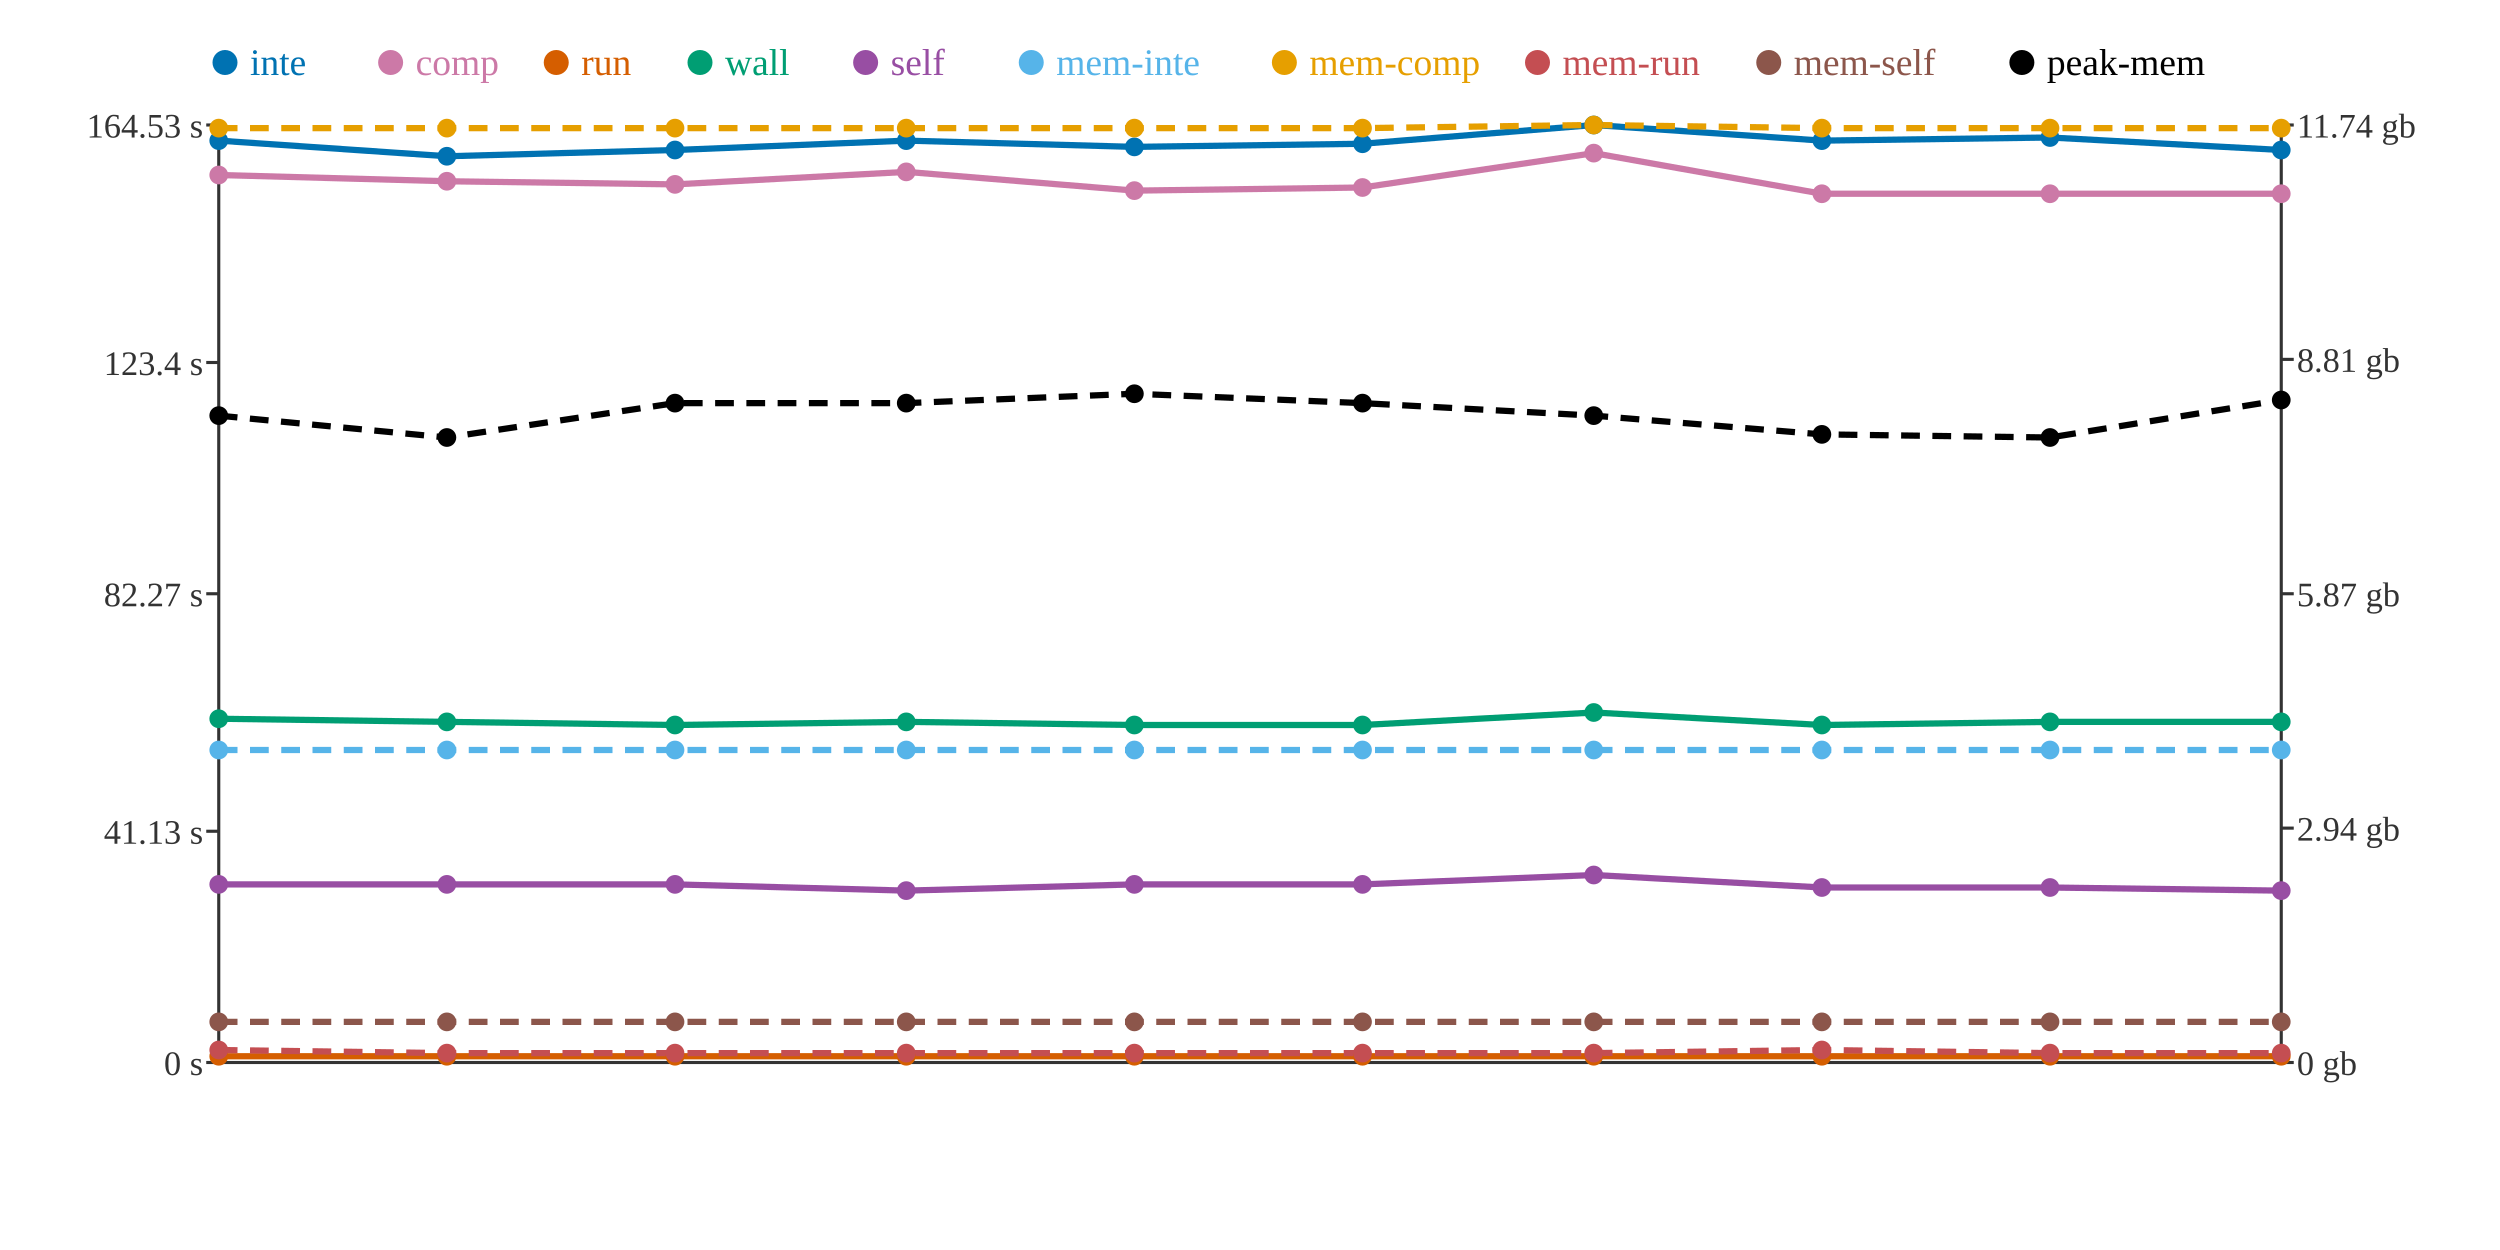
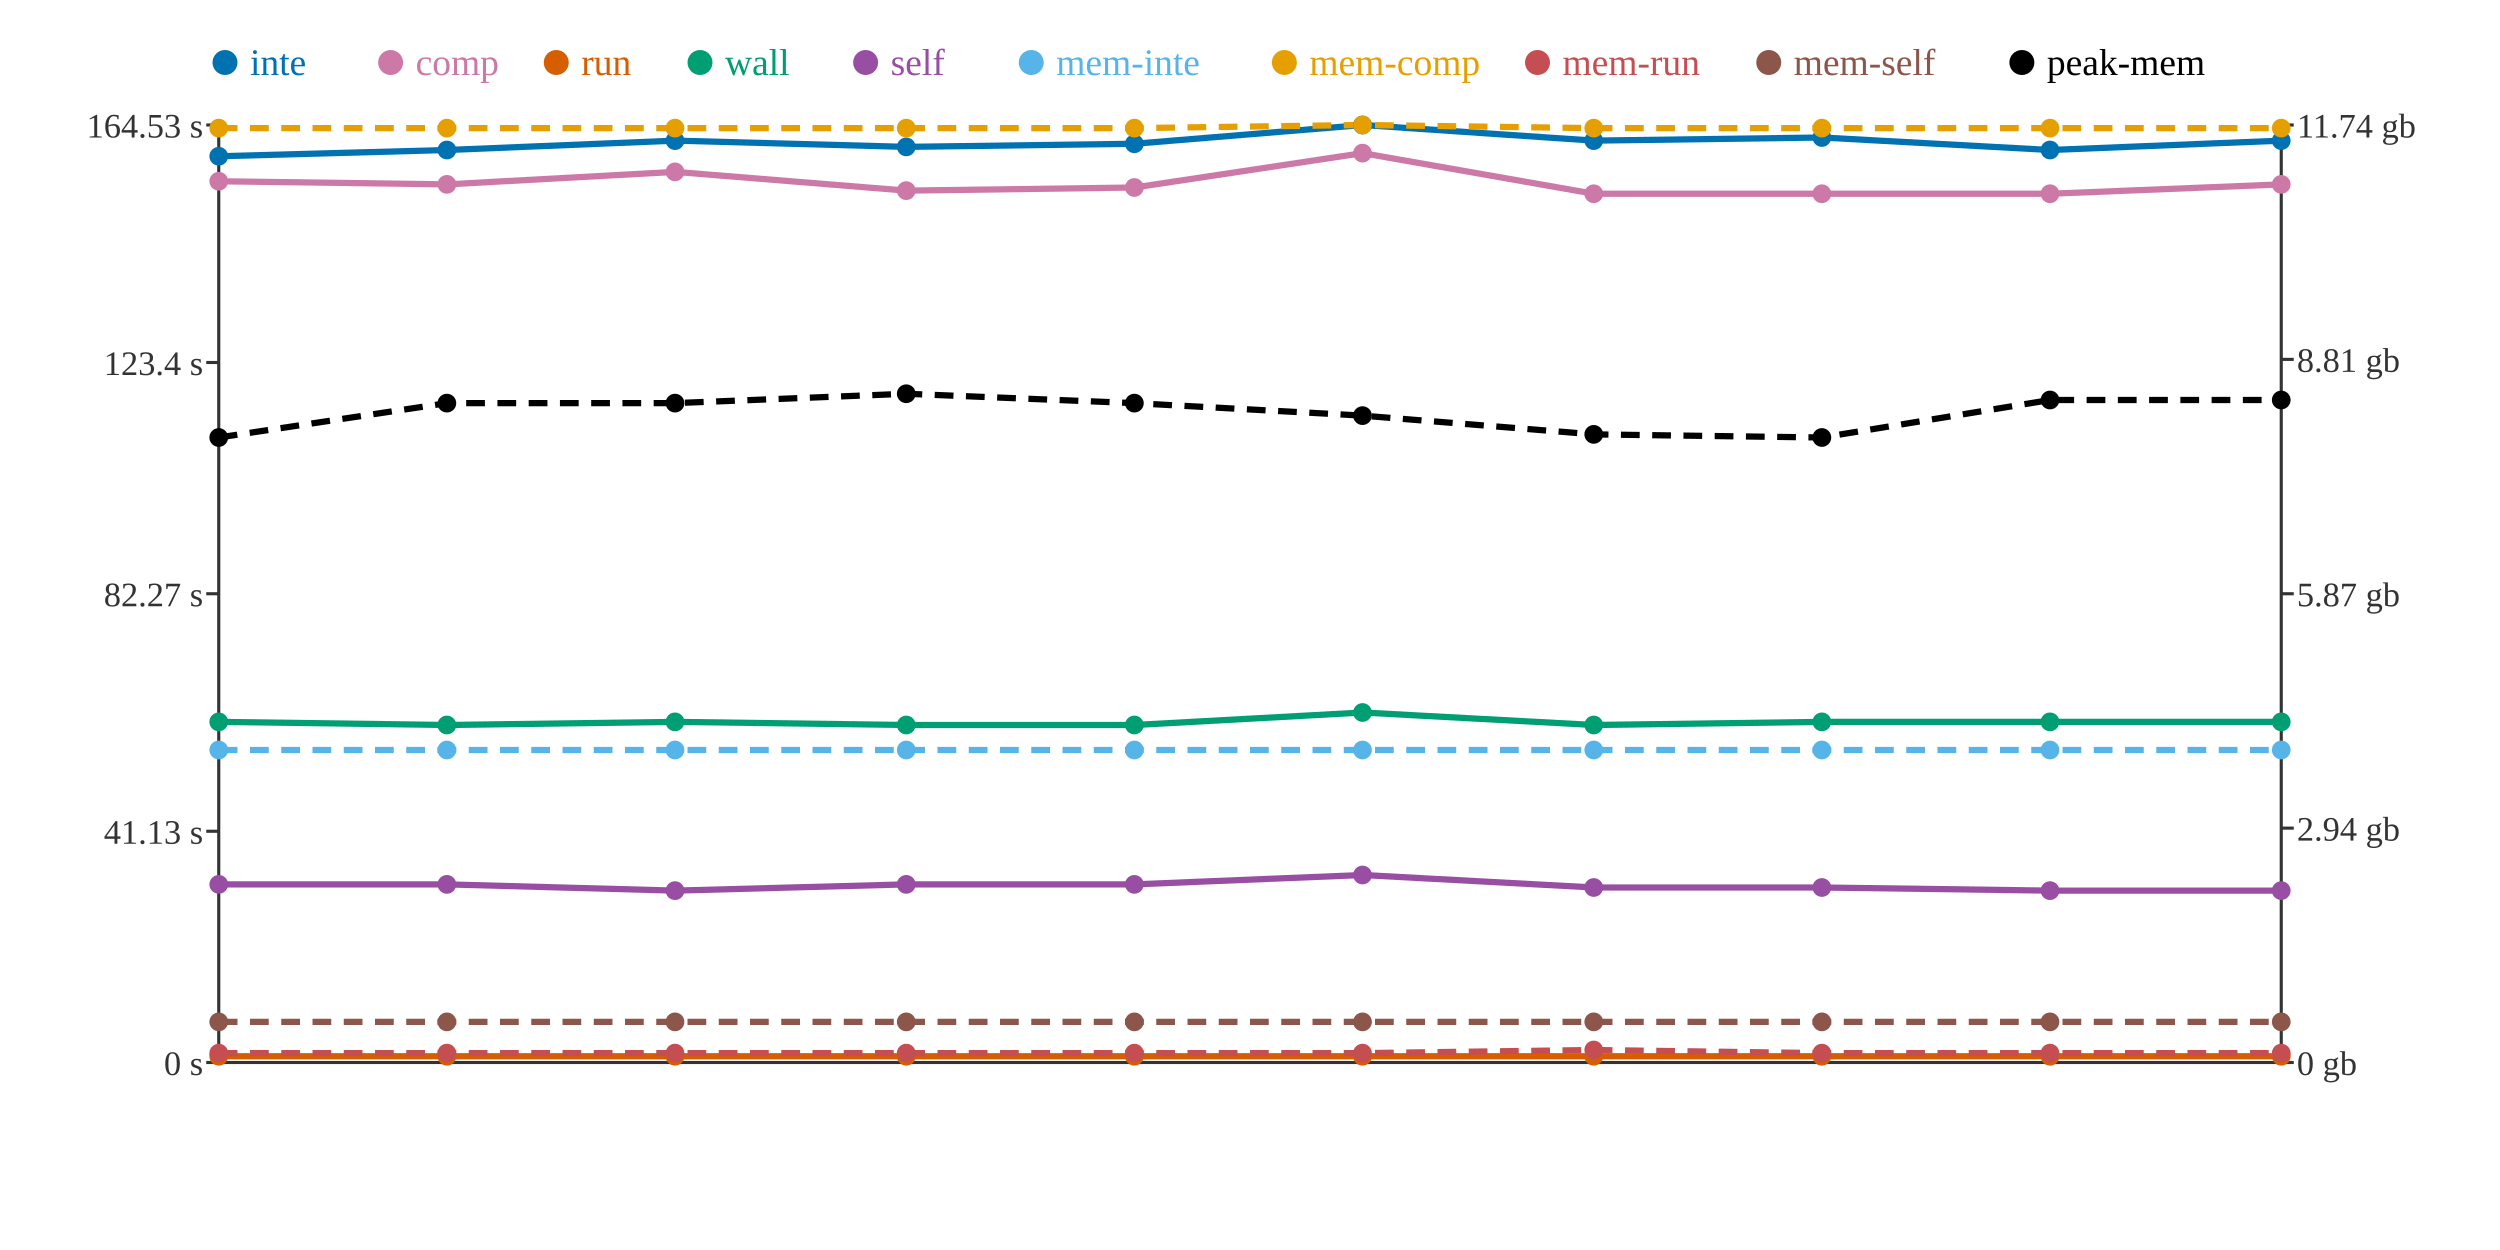
<svg xmlns="http://www.w3.org/2000/svg" width="800" height="400">
  <rect width="800" height="400" fill="white" />
  <line x1="70" y1="40" x2="70" y2="340" stroke="#333" stroke-width="1" />
  <line x1="70" y1="340" x2="730" y2="340" stroke="#333" stroke-width="1" />
  <line x1="730" y1="40" x2="730" y2="340" stroke="#333" stroke-width="1" />
  <line x1="66" y1="340" x2="70" y2="340" stroke="#333" stroke-width="1" />
  <text x="65" y="344" text-anchor="end" font-size="11" fill="#333">0 s</text>
  <line x1="66" y1="266" x2="70" y2="266" stroke="#333" stroke-width="1" />
  <text x="65" y="270" text-anchor="end" font-size="11" fill="#333">41.13 s</text>
  <line x1="66" y1="190" x2="70" y2="190" stroke="#333" stroke-width="1" />
  <text x="65" y="194" text-anchor="end" font-size="11" fill="#333">82.27 s</text>
  <line x1="66" y1="116" x2="70" y2="116" stroke="#333" stroke-width="1" />
  <text x="65" y="120" text-anchor="end" font-size="11" fill="#333">123.4 s</text>
  <line x1="66" y1="40" x2="70" y2="40" stroke="#333" stroke-width="1" />
  <text x="65" y="44" text-anchor="end" font-size="11" fill="#333">164.53 s</text>
  <line x1="730" y1="340" x2="734" y2="340" stroke="#333" stroke-width="1" />
  <text x="735" y="344" text-anchor="start" font-size="11" fill="#333">0 gb</text>
  <line x1="730" y1="265" x2="734" y2="265" stroke="#333" stroke-width="1" />
  <text x="735" y="269" text-anchor="start" font-size="11" fill="#333">2.94 gb</text>
  <line x1="730" y1="190" x2="734" y2="190" stroke="#333" stroke-width="1" />
  <text x="735" y="194" text-anchor="start" font-size="11" fill="#333">5.87 gb</text>
  <line x1="730" y1="115" x2="734" y2="115" stroke="#333" stroke-width="1" />
  <text x="735" y="119" text-anchor="start" font-size="11" fill="#333">8.81 gb</text>
  <line x1="730" y1="40" x2="734" y2="40" stroke="#333" stroke-width="1" />
  <text x="735" y="44" text-anchor="start" font-size="11" fill="#333">11.74 gb</text>
-   <polyline points="70,45 143,50 216,48 290,45 363,47 436,46 510,40 583,45 656,44 730,48" fill="none" stroke="#0072B2" stroke-width="2" />
-   <polyline points="70,56 143,58 216,59 290,55 363,61 436,60 510,49 583,62 656,62 730,62" fill="none" stroke="#CC79A7" stroke-width="2" />
+   <polyline points="70,50 143,48 216,45 290,47 363,46 436,40 510,45 583,44 656,48 730,45" fill="none" stroke="#0072B2" stroke-width="2" />
+   <polyline points="70,58 143,59 216,55 290,61 363,60 436,49 510,62 583,62 656,62 730,59" fill="none" stroke="#CC79A7" stroke-width="2" />
  <polyline points="70,338 143,338 216,338 290,338 363,338 436,338 510,338 583,338 656,338 730,338" fill="none" stroke="#D55E00" stroke-width="2" />
-   <polyline points="70,230 143,231 216,232 290,231 363,232 436,232 510,228 583,232 656,231 730,231" fill="none" stroke="#009E73" stroke-width="2" />
-   <polyline points="70,283 143,283 216,283 290,285 363,283 436,283 510,280 583,284 656,284 730,285" fill="none" stroke="#984EA3" stroke-width="2" />
+   <polyline points="70,231 143,232 216,231 290,232 363,232 436,228 510,232 583,231 656,231 730,231" fill="none" stroke="#009E73" stroke-width="2" />
+   <polyline points="70,283 143,283 216,285 290,283 363,283 436,280 510,284 583,284 656,285 730,285" fill="none" stroke="#984EA3" stroke-width="2" />
  <polyline points="70,240 143,240 216,240 290,240 363,240 436,240 510,240 583,240 656,240 730,240" fill="none" stroke="#56B4E9" stroke-width="2" stroke-dasharray="6 4" />
-   <polyline points="70,41 143,41 216,41 290,41 363,41 436,41 510,40 583,41 656,41 730,41" fill="none" stroke="#E69F00" stroke-width="2" stroke-dasharray="6 4" />
-   <polyline points="70,336 143,337 216,337 290,337 363,337 436,337 510,337 583,336 656,337 730,337" fill="none" stroke="#C44E52" stroke-width="2" stroke-dasharray="6 4" />
+   <polyline points="70,41 143,41 216,41 290,41 363,41 436,40 510,41 583,41 656,41 730,41" fill="none" stroke="#E69F00" stroke-width="2" stroke-dasharray="6 4" />
+   <polyline points="70,337 143,337 216,337 290,337 363,337 436,337 510,336 583,337 656,337 730,337" fill="none" stroke="#C44E52" stroke-width="2" stroke-dasharray="6 4" />
  <polyline points="70,327 143,327 216,327 290,327 363,327 436,327 510,327 583,327 656,327 730,327" fill="none" stroke="#8C564B" stroke-width="2" stroke-dasharray="6 4" />
-   <polyline points="70,133 143,140 216,129 290,129 363,126 436,129 510,133 583,139 656,140 730,128" fill="none" stroke="#000000" stroke-width="2" stroke-dasharray="6 4" />
-   <circle cx="70" cy="45" r="3" fill="#0072B2" />
-   <circle cx="70" cy="56" r="3" fill="#CC79A7" />
+   <polyline points="70,140 143,129 216,129 290,126 363,129 436,133 510,139 583,140 656,128 730,128" fill="none" stroke="#000000" stroke-width="2" stroke-dasharray="6 4" />
+   <circle cx="70" cy="50" r="3" fill="#0072B2" />
+   <circle cx="70" cy="58" r="3" fill="#CC79A7" />
  <circle cx="70" cy="338" r="3" fill="#D55E00" />
-   <circle cx="70" cy="230" r="3" fill="#009E73" />
+   <circle cx="70" cy="231" r="3" fill="#009E73" />
  <circle cx="70" cy="283" r="3" fill="#984EA3" />
  <circle cx="70" cy="240" r="3" fill="#56B4E9" />
  <circle cx="70" cy="41" r="3" fill="#E69F00" />
-   <circle cx="70" cy="336" r="3" fill="#C44E52" />
+   <circle cx="70" cy="337" r="3" fill="#C44E52" />
  <circle cx="70" cy="327" r="3" fill="#8C564B" />
-   <circle cx="70" cy="133" r="3" fill="#000000" />
-   <circle cx="143" cy="50" r="3" fill="#0072B2" />
-   <circle cx="143" cy="58" r="3" fill="#CC79A7" />
+   <circle cx="70" cy="140" r="3" fill="#000000" />
+   <circle cx="143" cy="48" r="3" fill="#0072B2" />
+   <circle cx="143" cy="59" r="3" fill="#CC79A7" />
  <circle cx="143" cy="338" r="3" fill="#D55E00" />
-   <circle cx="143" cy="231" r="3" fill="#009E73" />
+   <circle cx="143" cy="232" r="3" fill="#009E73" />
  <circle cx="143" cy="283" r="3" fill="#984EA3" />
  <circle cx="143" cy="240" r="3" fill="#56B4E9" />
  <circle cx="143" cy="41" r="3" fill="#E69F00" />
  <circle cx="143" cy="337" r="3" fill="#C44E52" />
  <circle cx="143" cy="327" r="3" fill="#8C564B" />
-   <circle cx="143" cy="140" r="3" fill="#000000" />
-   <circle cx="216" cy="48" r="3" fill="#0072B2" />
-   <circle cx="216" cy="59" r="3" fill="#CC79A7" />
+   <circle cx="143" cy="129" r="3" fill="#000000" />
+   <circle cx="216" cy="45" r="3" fill="#0072B2" />
+   <circle cx="216" cy="55" r="3" fill="#CC79A7" />
  <circle cx="216" cy="338" r="3" fill="#D55E00" />
-   <circle cx="216" cy="232" r="3" fill="#009E73" />
-   <circle cx="216" cy="283" r="3" fill="#984EA3" />
+   <circle cx="216" cy="231" r="3" fill="#009E73" />
+   <circle cx="216" cy="285" r="3" fill="#984EA3" />
  <circle cx="216" cy="240" r="3" fill="#56B4E9" />
  <circle cx="216" cy="41" r="3" fill="#E69F00" />
  <circle cx="216" cy="337" r="3" fill="#C44E52" />
  <circle cx="216" cy="327" r="3" fill="#8C564B" />
  <circle cx="216" cy="129" r="3" fill="#000000" />
-   <circle cx="290" cy="45" r="3" fill="#0072B2" />
-   <circle cx="290" cy="55" r="3" fill="#CC79A7" />
+   <circle cx="290" cy="47" r="3" fill="#0072B2" />
+   <circle cx="290" cy="61" r="3" fill="#CC79A7" />
  <circle cx="290" cy="338" r="3" fill="#D55E00" />
-   <circle cx="290" cy="231" r="3" fill="#009E73" />
-   <circle cx="290" cy="285" r="3" fill="#984EA3" />
+   <circle cx="290" cy="232" r="3" fill="#009E73" />
+   <circle cx="290" cy="283" r="3" fill="#984EA3" />
  <circle cx="290" cy="240" r="3" fill="#56B4E9" />
  <circle cx="290" cy="41" r="3" fill="#E69F00" />
  <circle cx="290" cy="337" r="3" fill="#C44E52" />
  <circle cx="290" cy="327" r="3" fill="#8C564B" />
-   <circle cx="290" cy="129" r="3" fill="#000000" />
-   <circle cx="363" cy="47" r="3" fill="#0072B2" />
-   <circle cx="363" cy="61" r="3" fill="#CC79A7" />
+   <circle cx="290" cy="126" r="3" fill="#000000" />
+   <circle cx="363" cy="46" r="3" fill="#0072B2" />
+   <circle cx="363" cy="60" r="3" fill="#CC79A7" />
  <circle cx="363" cy="338" r="3" fill="#D55E00" />
  <circle cx="363" cy="232" r="3" fill="#009E73" />
  <circle cx="363" cy="283" r="3" fill="#984EA3" />
  <circle cx="363" cy="240" r="3" fill="#56B4E9" />
  <circle cx="363" cy="41" r="3" fill="#E69F00" />
  <circle cx="363" cy="337" r="3" fill="#C44E52" />
  <circle cx="363" cy="327" r="3" fill="#8C564B" />
-   <circle cx="363" cy="126" r="3" fill="#000000" />
-   <circle cx="436" cy="46" r="3" fill="#0072B2" />
-   <circle cx="436" cy="60" r="3" fill="#CC79A7" />
+   <circle cx="363" cy="129" r="3" fill="#000000" />
+   <circle cx="436" cy="40" r="3" fill="#0072B2" />
+   <circle cx="436" cy="49" r="3" fill="#CC79A7" />
  <circle cx="436" cy="338" r="3" fill="#D55E00" />
-   <circle cx="436" cy="232" r="3" fill="#009E73" />
-   <circle cx="436" cy="283" r="3" fill="#984EA3" />
+   <circle cx="436" cy="228" r="3" fill="#009E73" />
+   <circle cx="436" cy="280" r="3" fill="#984EA3" />
  <circle cx="436" cy="240" r="3" fill="#56B4E9" />
-   <circle cx="436" cy="41" r="3" fill="#E69F00" />
+   <circle cx="436" cy="40" r="3" fill="#E69F00" />
  <circle cx="436" cy="337" r="3" fill="#C44E52" />
  <circle cx="436" cy="327" r="3" fill="#8C564B" />
-   <circle cx="436" cy="129" r="3" fill="#000000" />
-   <circle cx="510" cy="40" r="3" fill="#0072B2" />
-   <circle cx="510" cy="49" r="3" fill="#CC79A7" />
+   <circle cx="436" cy="133" r="3" fill="#000000" />
+   <circle cx="510" cy="45" r="3" fill="#0072B2" />
+   <circle cx="510" cy="62" r="3" fill="#CC79A7" />
  <circle cx="510" cy="338" r="3" fill="#D55E00" />
-   <circle cx="510" cy="228" r="3" fill="#009E73" />
-   <circle cx="510" cy="280" r="3" fill="#984EA3" />
+   <circle cx="510" cy="232" r="3" fill="#009E73" />
+   <circle cx="510" cy="284" r="3" fill="#984EA3" />
  <circle cx="510" cy="240" r="3" fill="#56B4E9" />
-   <circle cx="510" cy="40" r="3" fill="#E69F00" />
-   <circle cx="510" cy="337" r="3" fill="#C44E52" />
+   <circle cx="510" cy="41" r="3" fill="#E69F00" />
+   <circle cx="510" cy="336" r="3" fill="#C44E52" />
  <circle cx="510" cy="327" r="3" fill="#8C564B" />
-   <circle cx="510" cy="133" r="3" fill="#000000" />
-   <circle cx="583" cy="45" r="3" fill="#0072B2" />
+   <circle cx="510" cy="139" r="3" fill="#000000" />
+   <circle cx="583" cy="44" r="3" fill="#0072B2" />
  <circle cx="583" cy="62" r="3" fill="#CC79A7" />
  <circle cx="583" cy="338" r="3" fill="#D55E00" />
-   <circle cx="583" cy="232" r="3" fill="#009E73" />
+   <circle cx="583" cy="231" r="3" fill="#009E73" />
  <circle cx="583" cy="284" r="3" fill="#984EA3" />
  <circle cx="583" cy="240" r="3" fill="#56B4E9" />
  <circle cx="583" cy="41" r="3" fill="#E69F00" />
-   <circle cx="583" cy="336" r="3" fill="#C44E52" />
+   <circle cx="583" cy="337" r="3" fill="#C44E52" />
  <circle cx="583" cy="327" r="3" fill="#8C564B" />
-   <circle cx="583" cy="139" r="3" fill="#000000" />
-   <circle cx="656" cy="44" r="3" fill="#0072B2" />
+   <circle cx="583" cy="140" r="3" fill="#000000" />
+   <circle cx="656" cy="48" r="3" fill="#0072B2" />
  <circle cx="656" cy="62" r="3" fill="#CC79A7" />
  <circle cx="656" cy="338" r="3" fill="#D55E00" />
  <circle cx="656" cy="231" r="3" fill="#009E73" />
-   <circle cx="656" cy="284" r="3" fill="#984EA3" />
+   <circle cx="656" cy="285" r="3" fill="#984EA3" />
  <circle cx="656" cy="240" r="3" fill="#56B4E9" />
  <circle cx="656" cy="41" r="3" fill="#E69F00" />
  <circle cx="656" cy="337" r="3" fill="#C44E52" />
  <circle cx="656" cy="327" r="3" fill="#8C564B" />
-   <circle cx="656" cy="140" r="3" fill="#000000" />
-   <circle cx="730" cy="48" r="3" fill="#0072B2" />
-   <circle cx="730" cy="62" r="3" fill="#CC79A7" />
+   <circle cx="656" cy="128" r="3" fill="#000000" />
+   <circle cx="730" cy="45" r="3" fill="#0072B2" />
+   <circle cx="730" cy="59" r="3" fill="#CC79A7" />
  <circle cx="730" cy="338" r="3" fill="#D55E00" />
  <circle cx="730" cy="231" r="3" fill="#009E73" />
  <circle cx="730" cy="285" r="3" fill="#984EA3" />
  <circle cx="730" cy="240" r="3" fill="#56B4E9" />
  <circle cx="730" cy="41" r="3" fill="#E69F00" />
  <circle cx="730" cy="337" r="3" fill="#C44E52" />
  <circle cx="730" cy="327" r="3" fill="#8C564B" />
  <circle cx="730" cy="128" r="3" fill="#000000" />
  <circle cx="72" cy="20" r="4" fill="#0072B2" />
  <text x="80" y="24" text-anchor="start" font-size="12" fill="#0072B2">inte</text>
  <circle cx="125" cy="20" r="4" fill="#CC79A7" />
  <text x="133" y="24" text-anchor="start" font-size="12" fill="#CC79A7">comp</text>
  <circle cx="178" cy="20" r="4" fill="#D55E00" />
  <text x="186" y="24" text-anchor="start" font-size="12" fill="#D55E00">run</text>
  <circle cx="224" cy="20" r="4" fill="#009E73" />
  <text x="232" y="24" text-anchor="start" font-size="12" fill="#009E73">wall</text>
  <circle cx="277" cy="20" r="4" fill="#984EA3" />
  <text x="285" y="24" text-anchor="start" font-size="12" fill="#984EA3">self</text>
  <circle cx="330" cy="20" r="4" fill="#56B4E9" />
  <text x="338" y="24" text-anchor="start" font-size="12" fill="#56B4E9">mem-inte</text>
  <circle cx="411" cy="20" r="4" fill="#E69F00" />
  <text x="419" y="24" text-anchor="start" font-size="12" fill="#E69F00">mem-comp</text>
  <circle cx="492" cy="20" r="4" fill="#C44E52" />
  <text x="500" y="24" text-anchor="start" font-size="12" fill="#C44E52">mem-run</text>
  <circle cx="566" cy="20" r="4" fill="#8C564B" />
  <text x="574" y="24" text-anchor="start" font-size="12" fill="#8C564B">mem-self</text>
  <circle cx="647" cy="20" r="4" fill="#000000" />
  <text x="655" y="24" text-anchor="start" font-size="12" fill="#000000">peak-mem</text>
</svg>
